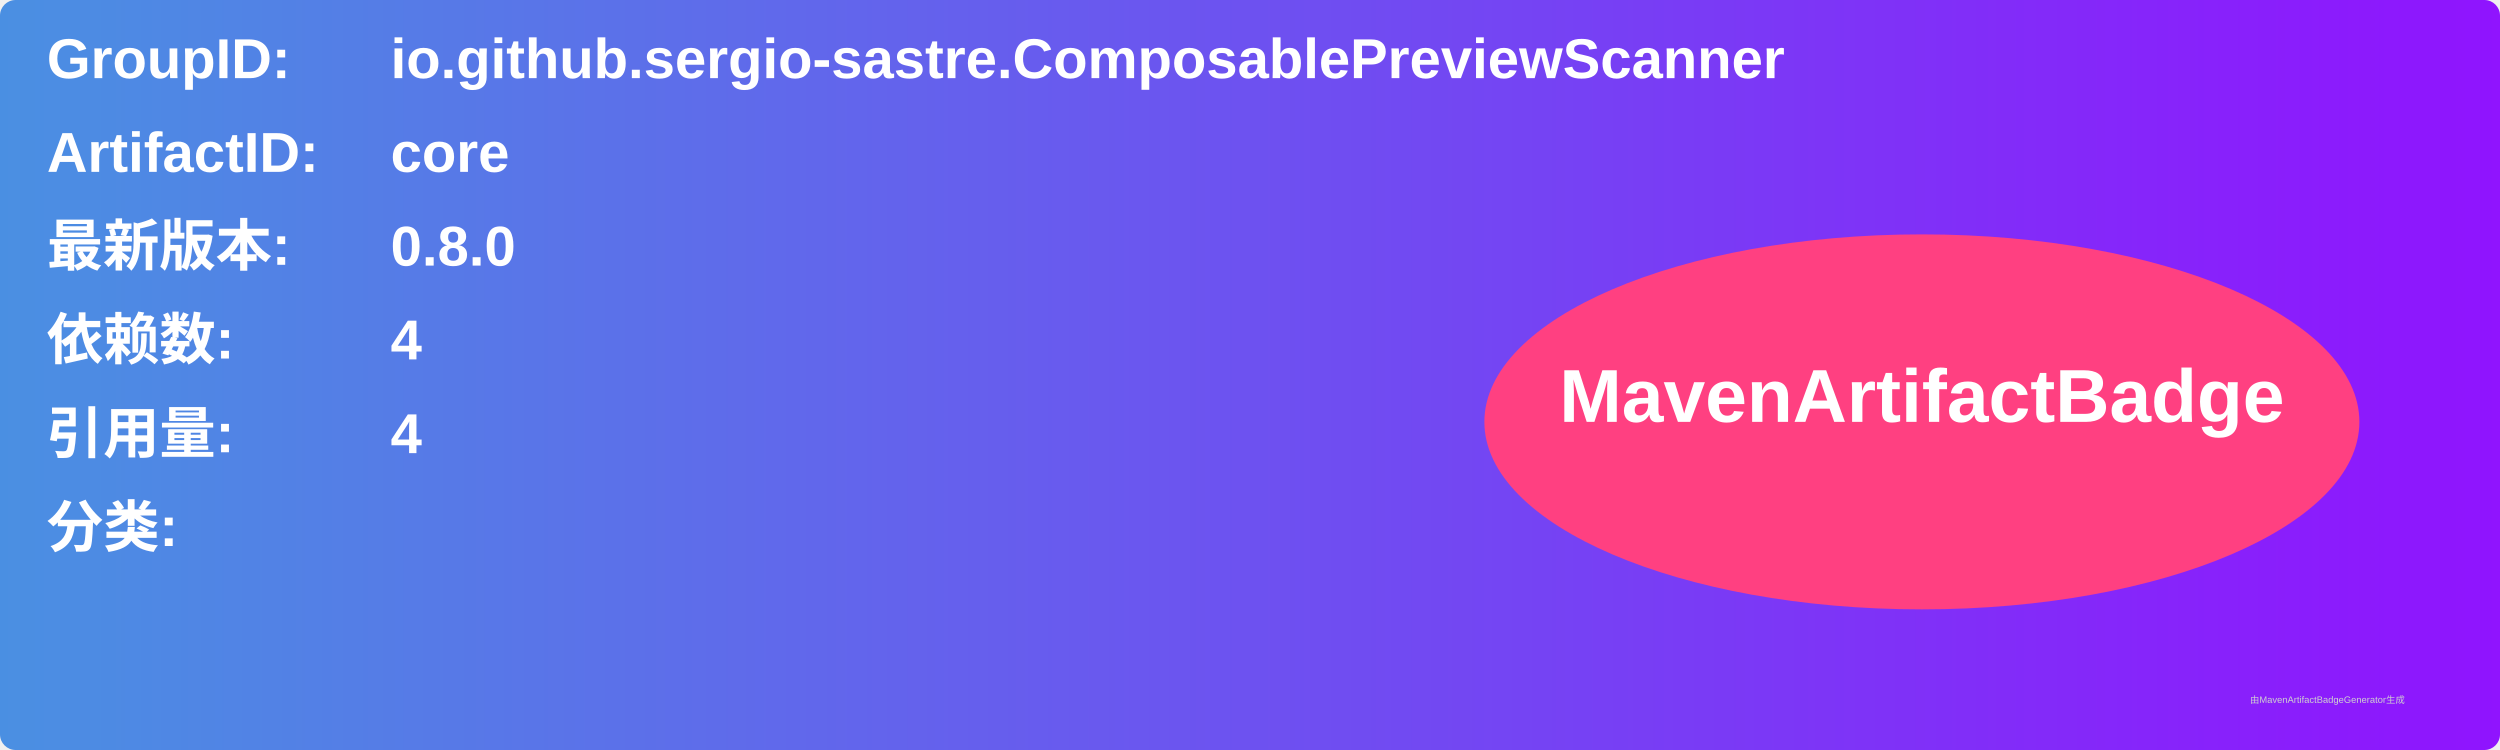
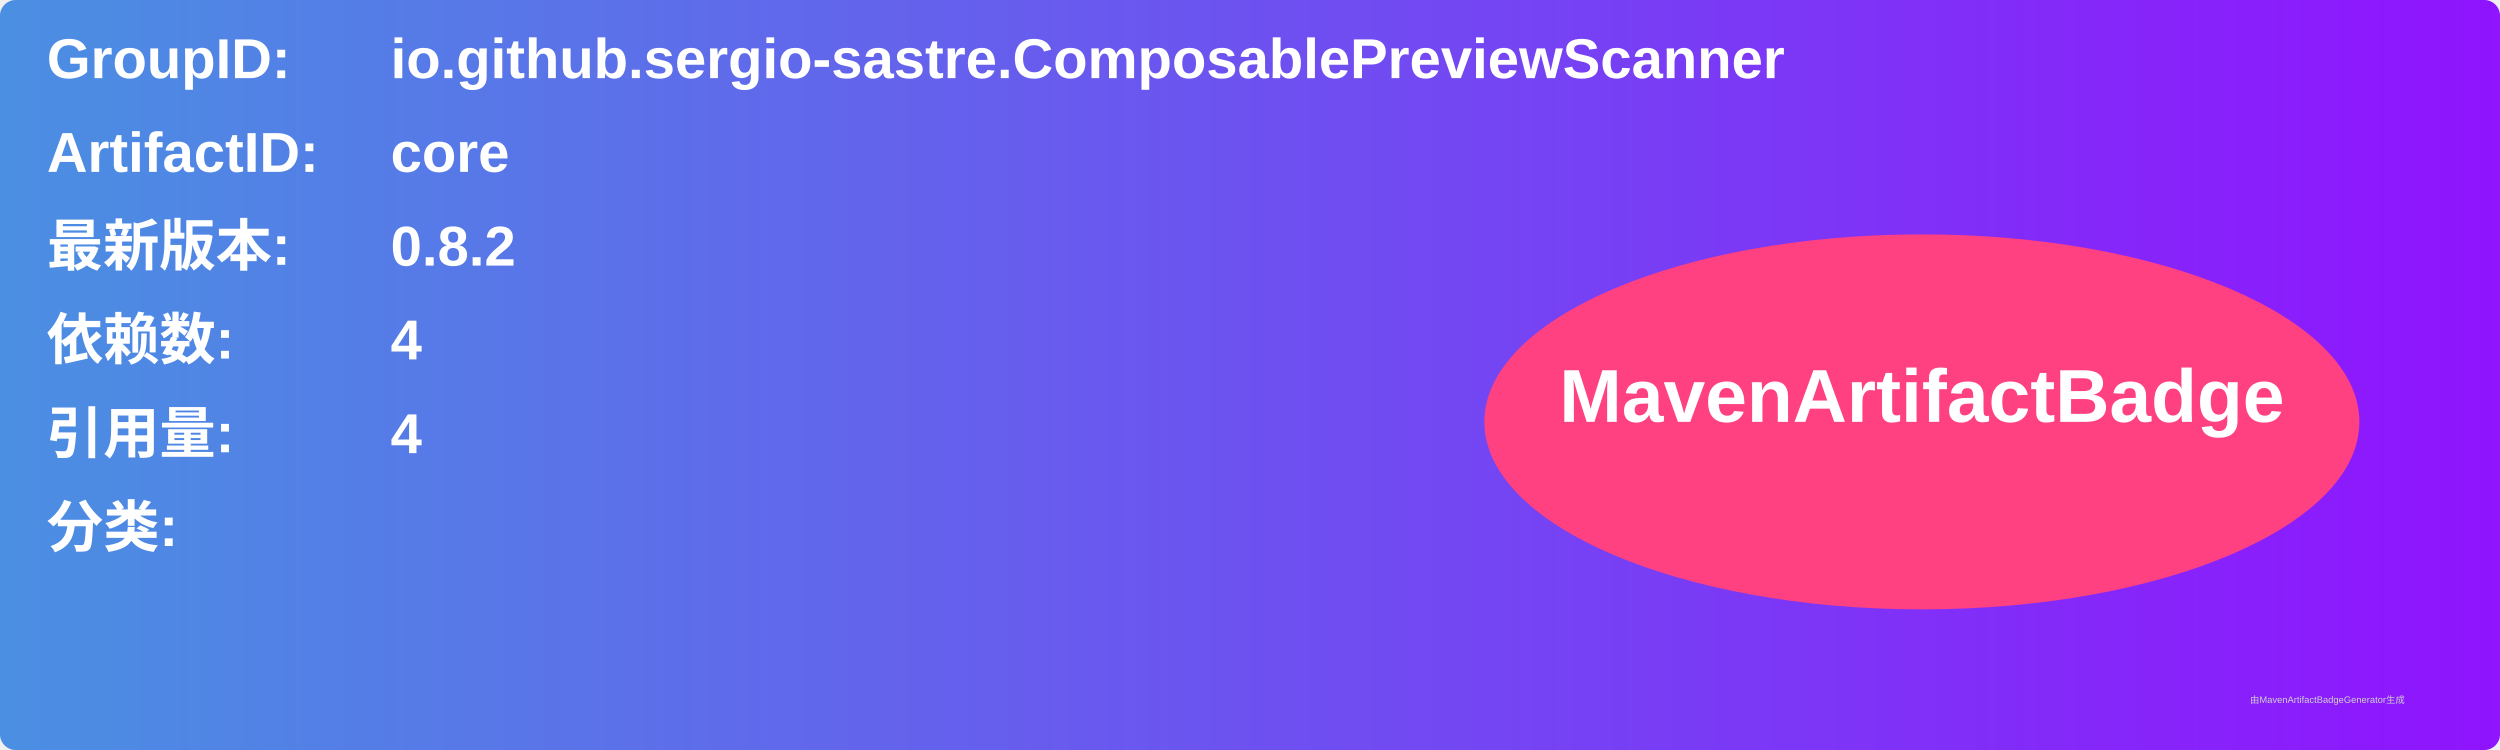
<svg xmlns="http://www.w3.org/2000/svg" width="800" height="240" viewBox="0 0 800 240">
  <linearGradient id="grad" x1="0%" y1="0%" x2="100%" y2="0%">
    <stop offset="0%" stop-color="#4a90e2" />
    <stop offset="100%" stop-color="#9013fe" />
  </linearGradient>
  <rect width="100%" height="100%" rx="5" ry="5" fill="url(#grad)" />
  <g transform="translate(15, 15)">
    <text x="0" y="10" font-family="Arial" font-size="18" fill="white" font-weight="bold" width="260">GroupID:</text>
    <text x="110" y="10" font-family="Arial" font-size="18" fill="white" font-weight="bold" width="460">io.github.sergio-sastre.ComposablePreviewScanner</text>
    <text x="0" y="40" font-family="Arial" font-size="18" fill="white" font-weight="bold" width="260">ArtifactID:</text>
    <text x="110" y="40" font-family="Arial" font-size="18" fill="white" font-weight="bold" width="460">core</text>
    <text x="0" y="70" font-family="Arial" font-size="18" fill="white" font-weight="bold">最新版本:</text>
    <text x="110" y="70" font-family="Arial" font-size="18" fill="white" font-weight="bold">
-       <tspan font-weight="bold">0.8.0</tspan>
+       <tspan font-weight="bold">0.8.2</tspan>
    </text>
    <text x="0" y="100" font-family="Arial" font-size="18" fill="white" font-weight="bold">依赖数: </text>
    <text x="110" y="100" font-family="Arial" font-size="18" fill="white">
      <tspan font-weight="bold">4</tspan>
    </text>
    <text x="0" y="130" font-family="Arial" font-size="18" fill="white" font-weight="bold">引用量: </text>
    <text x="110" y="130" font-family="Arial" font-size="18" fill="white">
      <tspan font-weight="bold">4</tspan>
    </text>
    <text x="0" y="160" font-family="Arial" font-size="18" fill="white" font-weight="bold">分类:</text>
    <text x="10" y="190" font-family="Arial" font-size="10" fill="white">
      <tspan font-weight="bold" />
    </text>
    <ellipse cx="600" cy="120" rx="140" ry="60" fill="#ff4081" />
    <text x="600" y="120" text-anchor="middle" font-family="Arial" font-size="24" fill="white" font-weight="bold">MavenArtifactBadge</text>
  </g>
  <text x="720" y="225" font-family="Arial" font-size="3" fill="#d0d0d0">由MavenArtifactBadgeGenerator生成</text>
</svg>
